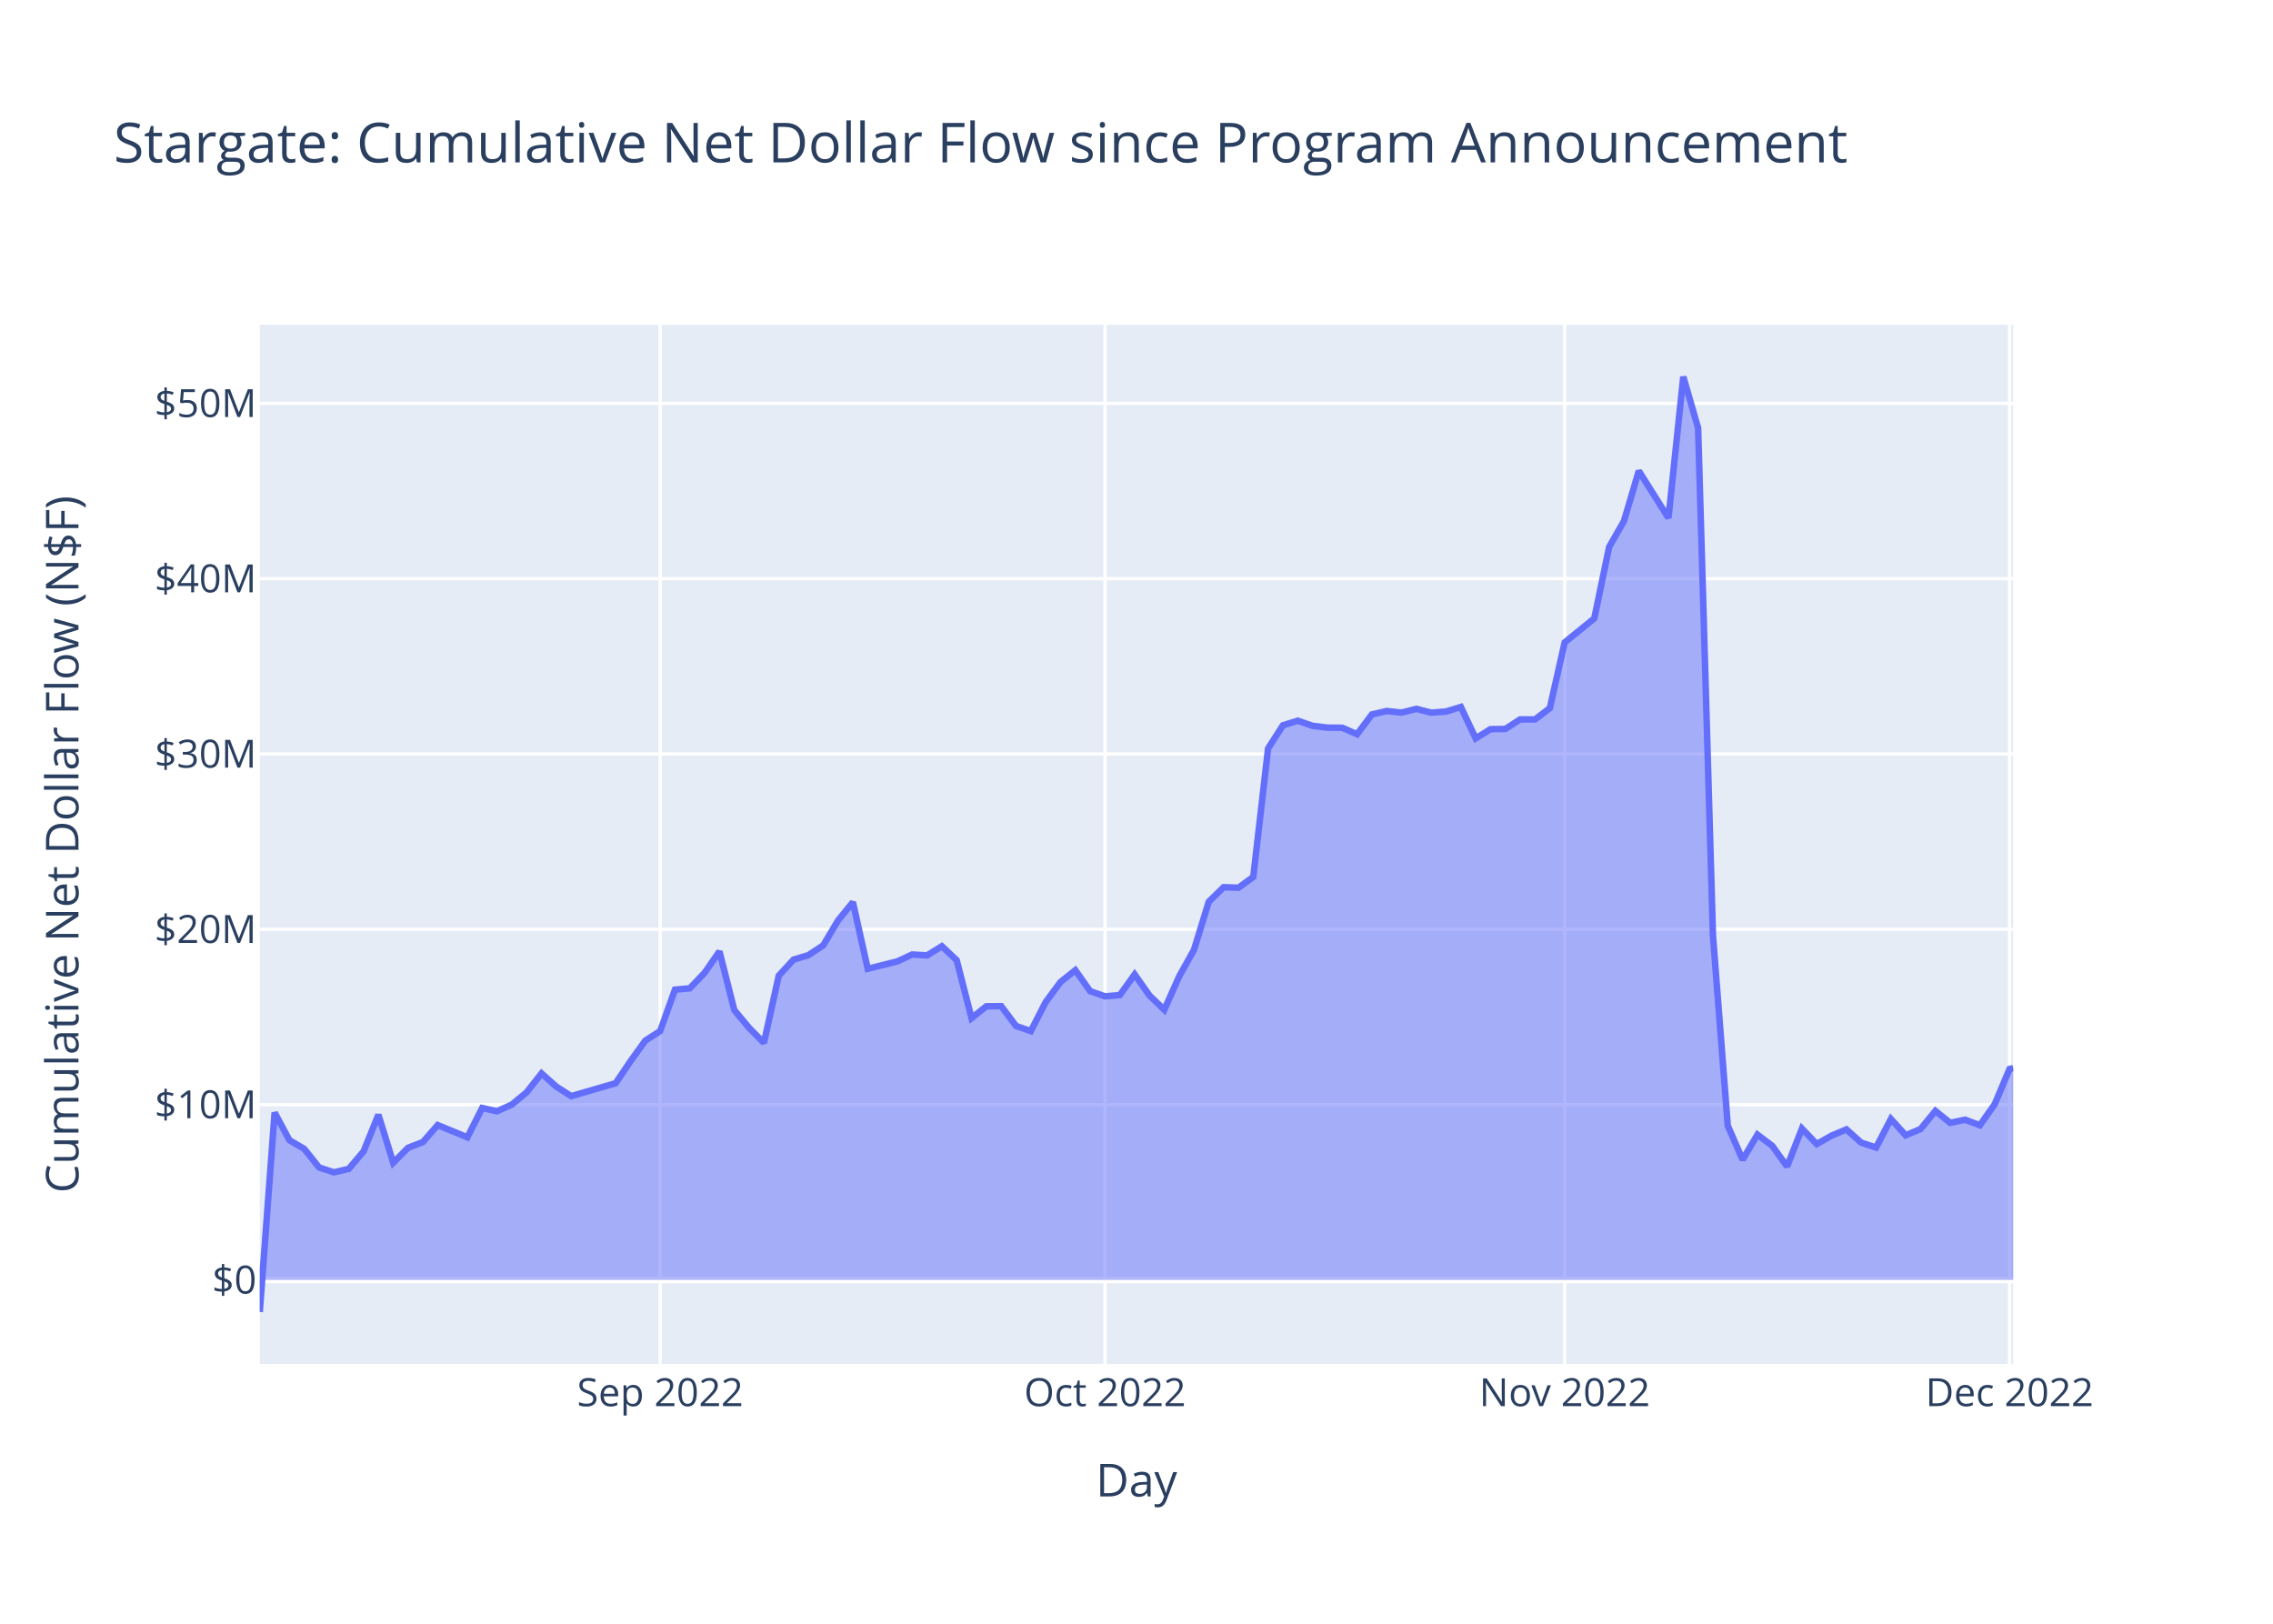
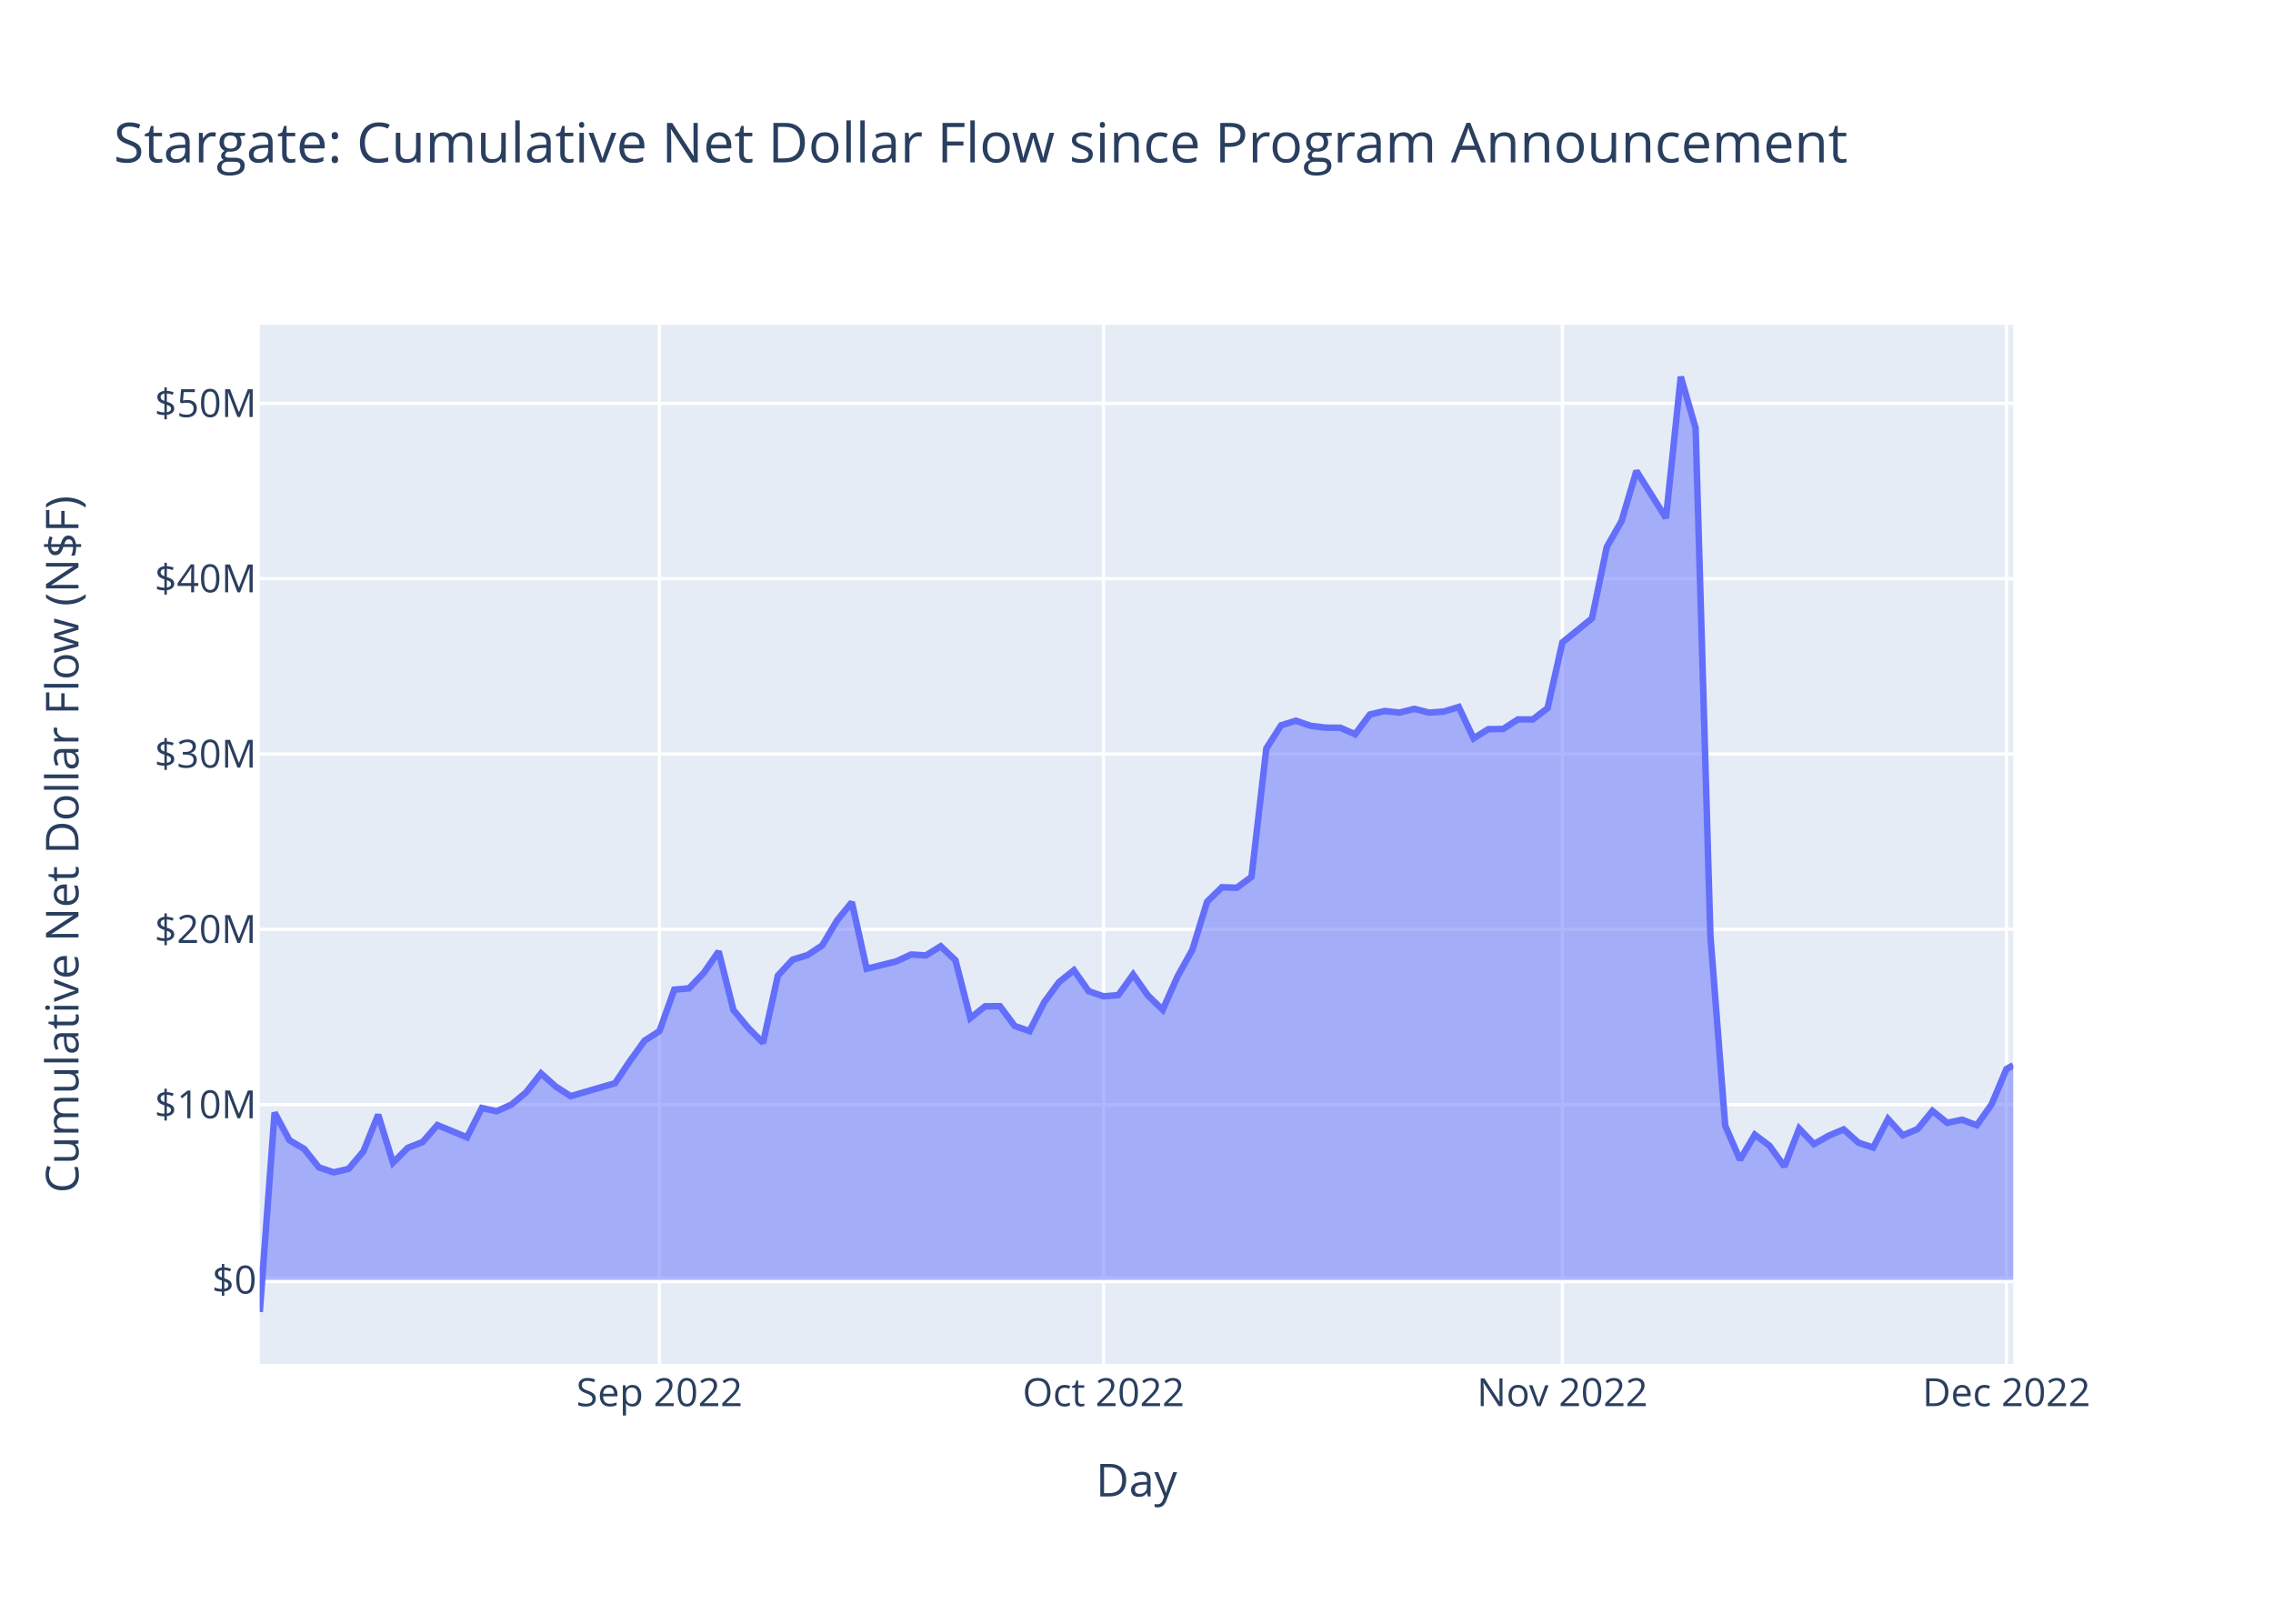
<svg xmlns="http://www.w3.org/2000/svg" class="main-svg" width="700" height="500" style="" viewBox="0 0 700 500">
  <rect x="0" y="0" width="700" height="500" style="fill: rgb(255, 255, 255); fill-opacity: 1;" />
-   <defs id="defs-874ace">
+   <defs id="defs-0507bf">
    <g class="clips">
-       <clipPath id="clip874acexyplot" class="plotclip">
+       <clipPath id="clip0507bfxyplot" class="plotclip">
        <rect width="540" height="320" />
      </clipPath>
-       <clipPath class="axesclip" id="clip874acex">
+       <clipPath class="axesclip" id="clip0507bfx">
        <rect x="80" y="0" width="540" height="500" />
      </clipPath>
-       <clipPath class="axesclip" id="clip874acey">
+       <clipPath class="axesclip" id="clip0507bfy">
        <rect x="0" y="100" width="700" height="320" />
      </clipPath>
-       <clipPath class="axesclip" id="clip874acexy">
+       <clipPath class="axesclip" id="clip0507bfxy">
        <rect x="80" y="100" width="540" height="320" />
      </clipPath>
    </g>
    <g class="gradients" />
    <g class="patterns" />
  </defs>
  <g class="bglayer">
    <rect class="bg" x="80" y="100" width="540" height="320" style="fill: rgb(229, 236, 246); fill-opacity: 1; stroke-width: 0;" />
  </g>
  <g class="layer-below">
    <g class="imagelayer" />
    <g class="shapelayer" />
  </g>
  <g class="cartesianlayer">
    <g class="subplot xy">
      <g class="layer-subplot">
        <g class="shapelayer" />
        <g class="imagelayer" />
      </g>
      <g class="minor-gridlayer">
        <g class="x" />
        <g class="y" />
      </g>
      <g class="gridlayer">
        <g class="x">
-           <path class="xgrid crisp" transform="translate(203.3,0)" d="M0,100v320" style="stroke: rgb(255, 255, 255); stroke-opacity: 1; stroke-width: 1px;" />
-           <path class="xgrid crisp" transform="translate(340.3,0)" d="M0,100v320" style="stroke: rgb(255, 255, 255); stroke-opacity: 1; stroke-width: 1px;" />
-           <path class="xgrid crisp" transform="translate(481.86,0)" d="M0,100v320" style="stroke: rgb(255, 255, 255); stroke-opacity: 1; stroke-width: 1px;" />
-           <path class="xgrid crisp" transform="translate(618.86,0)" d="M0,100v320" style="stroke: rgb(255, 255, 255); stroke-opacity: 1; stroke-width: 1px;" />
+           <path class="xgrid crisp" transform="translate(203.08,0)" d="M0,100v320" style="stroke: rgb(255, 255, 255); stroke-opacity: 1; stroke-width: 1px;" />
+           <path class="xgrid crisp" transform="translate(339.84,0)" d="M0,100v320" style="stroke: rgb(255, 255, 255); stroke-opacity: 1; stroke-width: 1px;" />
+           <path class="xgrid crisp" transform="translate(481.15,0)" d="M0,100v320" style="stroke: rgb(255, 255, 255); stroke-opacity: 1; stroke-width: 1px;" />
+           <path class="xgrid crisp" transform="translate(617.91,0)" d="M0,100v320" style="stroke: rgb(255, 255, 255); stroke-opacity: 1; stroke-width: 1px;" />
        </g>
        <g class="y">
          <path class="ygrid crisp" transform="translate(0,340.15)" d="M80,0h540" style="stroke: rgb(255, 255, 255); stroke-opacity: 1; stroke-width: 1px;" />
          <path class="ygrid crisp" transform="translate(0,286.16)" d="M80,0h540" style="stroke: rgb(255, 255, 255); stroke-opacity: 1; stroke-width: 1px;" />
          <path class="ygrid crisp" transform="translate(0,232.18)" d="M80,0h540" style="stroke: rgb(255, 255, 255); stroke-opacity: 1; stroke-width: 1px;" />
          <path class="ygrid crisp" transform="translate(0,178.19)" d="M80,0h540" style="stroke: rgb(255, 255, 255); stroke-opacity: 1; stroke-width: 1px;" />
          <path class="ygrid crisp" transform="translate(0,124.21)" d="M80,0h540" style="stroke: rgb(255, 255, 255); stroke-opacity: 1; stroke-width: 1px;" />
        </g>
      </g>
      <g class="zerolinelayer">
        <path class="yzl zl crisp" transform="translate(0,394.13)" d="M80,0h540" style="stroke: rgb(255, 255, 255); stroke-opacity: 1; stroke-width: 2px;" />
      </g>
      <path class="xlines-below" />
      <path class="ylines-below" />
      <g class="overlines-below" />
      <g class="xaxislayer-below" />
      <g class="yaxislayer-below" />
      <g class="overaxes-below" />
-       <g class="plot" transform="translate(80,100)" clip-path="url(#clip874acexyplot)">
+       <g class="plot" transform="translate(80,100)" clip-path="url(#clip0507bfxyplot)">
        <g class="scatterlayer mlayer">
-           <g class="trace scatter trace259d51" style="stroke-miterlimit: 2;">
+           <g class="trace scatter tracee7f409" style="stroke-miterlimit: 2;">
            <g class="fills">
              <g>
-                 <path class="js-fill" d="M540,294.13L0,294.13L0,304L4.57,242.6L9.13,251.1L13.7,253.78L18.27,259.5L22.83,261L27.4,259.94L31.97,254.54L36.53,243.26L41.1,258.04L45.67,253.44L50.23,251.67L54.8,246.45L63.93,250.21L68.5,241.19L73.07,242.19L77.63,240.13L82.2,236.34L86.77,230.54L91.33,234.6L95.9,237.53L109.6,233.55L114.17,226.77L118.73,220.44L123.3,217.51L127.86,204.74L132.43,204.33L137,199.55L141.56,192.97L146.13,211.02L150.7,216.52L155.26,221.13L159.83,200.43L164.4,195.49L168.96,194.12L173.53,191.1L178.1,183.42L182.66,177.82L187.23,198.32L196.36,196.04L200.93,193.92L205.5,194.2L210.06,191.38L214.63,195.69L219.2,213.51L223.76,209.87L228.33,209.82L232.9,215.92L237.46,217.51L242.03,208.57L246.6,202.4L251.16,198.75L255.73,205.22L260.3,206.8L264.86,206.42L269.43,200.07L274,206.54L278.56,210.93L283.13,200.69L287.7,192.48L292.26,177.66L296.83,173.2L301.4,173.36L305.96,170.03L310.53,130.46L315.1,123.34L319.66,121.93L324.23,123.51L328.8,124.06L333.36,124.1L337.93,126.09L342.5,120L347.06,118.94L351.63,119.43L356.19,118.28L360.76,119.44L365.33,119.1L369.89,117.7L374.46,127.36L379.03,124.53L383.59,124.47L388.16,121.52L392.73,121.54L397.29,118.06L401.86,97.82L410.99,90.41L415.56,68.42L420.13,60.42L424.69,45.01L433.83,59.51L438.39,16L442.96,31.82L447.53,188.07L452.09,246.62L456.66,257.11L461.23,249.4L465.79,252.84L470.36,259.2L474.93,247.53L479.49,252.29L484.06,249.7L488.63,247.78L493.19,251.86L497.76,253.35L502.33,244.57L506.89,249.59L511.46,247.67L516.03,242.09L520.59,245.76L525.16,244.79L529.73,246.5L534.29,240.03L538.86,229.18L540,228.89" style="fill: rgb(99, 110, 250); fill-opacity: 0.5; stroke-width: 0;" />
+                 <path class="js-fill" d="M540,294.13L0,294.13L0,304L4.56,242.6L9.12,251.1L13.68,253.78L18.23,259.5L22.79,261L27.35,259.94L31.91,254.54L36.47,243.26L41.03,258.04L45.59,253.44L50.14,251.67L54.7,246.45L63.82,250.21L68.38,241.19L72.94,242.19L77.5,240.13L82.05,236.34L86.61,230.54L91.17,234.6L95.73,237.53L109.41,233.55L113.96,226.77L118.52,220.44L123.08,217.51L127.64,204.74L132.2,204.33L136.76,199.55L141.32,192.97L145.87,211.02L150.43,216.52L154.99,221.13L159.55,200.43L164.11,195.49L168.67,194.12L173.23,191.1L177.78,183.42L182.34,177.82L186.9,198.32L196.02,196.04L200.58,193.92L205.14,194.2L209.69,191.38L214.25,195.69L218.81,213.51L223.37,209.87L227.93,209.82L232.49,215.92L237.05,217.51L241.6,208.57L246.16,202.4L250.72,198.75L255.28,205.22L259.84,206.8L264.4,206.42L268.96,200.07L273.51,206.54L278.07,210.93L282.63,200.69L287.19,192.48L291.75,177.66L296.31,173.2L300.87,173.36L305.42,170.03L309.98,130.46L314.54,123.34L319.1,121.93L323.66,123.51L328.22,124.06L332.78,124.1L337.33,126.09L341.89,120L346.45,118.94L351.01,119.43L355.57,118.28L360.13,119.44L364.69,119.1L369.24,117.7L373.8,127.36L378.36,124.53L382.92,124.47L387.48,121.52L392.04,121.54L396.6,118.06L401.15,97.82L410.27,90.41L414.83,68.42L419.39,60.42L423.95,45.01L433.06,59.51L437.62,16L442.18,31.82L446.74,188.07L451.3,246.62L455.86,257.11L460.42,249.4L464.97,252.84L469.53,259.2L474.09,247.53L478.65,252.29L483.21,249.7L487.77,247.78L492.33,251.86L496.88,253.35L501.44,244.57L506,249.59L510.56,247.67L515.12,242.09L519.68,245.76L524.24,244.79L528.79,246.5L533.35,240.03L537.91,229.18L540,228.03" style="fill: rgb(99, 110, 250); fill-opacity: 0.5; stroke-width: 0;" />
              </g>
            </g>
            <g class="errorbars" />
            <g class="lines">
-               <path class="js-line" d="M0,304L4.57,242.6L9.13,251.1L13.7,253.78L18.27,259.5L22.83,261L27.4,259.94L31.97,254.54L36.53,243.26L41.1,258.04L45.67,253.44L50.23,251.67L54.8,246.45L63.93,250.21L68.5,241.19L73.07,242.19L77.63,240.13L82.2,236.34L86.77,230.54L91.33,234.6L95.9,237.53L109.6,233.55L114.17,226.77L118.73,220.44L123.3,217.51L127.86,204.74L132.43,204.33L137,199.55L141.56,192.97L146.13,211.02L150.7,216.52L155.26,221.13L159.83,200.43L164.4,195.49L168.96,194.12L173.53,191.1L178.1,183.42L182.66,177.82L187.23,198.32L196.36,196.04L200.93,193.92L205.5,194.2L210.06,191.38L214.63,195.69L219.2,213.51L223.76,209.87L228.33,209.82L232.9,215.92L237.46,217.51L242.03,208.57L246.6,202.4L251.16,198.75L255.73,205.22L260.3,206.8L264.86,206.42L269.43,200.07L274,206.54L278.56,210.93L283.13,200.69L287.7,192.48L292.26,177.66L296.83,173.2L301.4,173.36L305.96,170.03L310.53,130.46L315.1,123.34L319.66,121.93L324.23,123.51L328.8,124.06L333.36,124.1L337.93,126.09L342.5,120L347.06,118.94L351.63,119.43L356.19,118.28L360.76,119.44L365.33,119.1L369.89,117.7L374.46,127.36L379.03,124.53L383.59,124.47L388.16,121.52L392.73,121.54L397.29,118.06L401.86,97.82L410.99,90.41L415.56,68.42L420.13,60.42L424.69,45.01L433.83,59.51L438.39,16L442.96,31.82L447.53,188.07L452.09,246.62L456.66,257.11L461.23,249.4L465.79,252.84L470.36,259.2L474.93,247.53L479.49,252.29L484.06,249.7L488.63,247.78L493.19,251.86L497.76,253.35L502.33,244.57L506.89,249.59L511.46,247.67L516.03,242.09L520.59,245.76L525.16,244.79L529.73,246.5L534.29,240.03L538.86,229.18L540,228.89" style="vector-effect: non-scaling-stroke; fill: none; stroke: rgb(99, 110, 250); stroke-opacity: 1; stroke-width: 2px; opacity: 1;" />
+               <path class="js-line" d="M0,304L4.56,242.6L9.12,251.1L13.68,253.78L18.23,259.5L22.79,261L27.35,259.94L31.91,254.54L36.47,243.26L41.03,258.04L45.59,253.44L50.14,251.67L54.7,246.45L63.82,250.21L68.38,241.19L72.94,242.19L77.5,240.13L82.05,236.34L86.61,230.54L91.17,234.6L95.73,237.53L109.41,233.55L113.96,226.77L118.52,220.44L123.08,217.51L127.64,204.74L132.2,204.33L136.76,199.55L141.32,192.97L145.87,211.02L150.43,216.52L154.99,221.13L159.55,200.43L164.11,195.49L168.67,194.12L173.23,191.1L177.78,183.42L182.34,177.82L186.9,198.32L196.02,196.04L200.58,193.92L205.14,194.2L209.69,191.38L214.25,195.69L218.81,213.51L223.37,209.87L227.93,209.82L232.49,215.92L237.05,217.51L241.6,208.57L246.16,202.4L250.72,198.75L255.28,205.22L259.84,206.8L264.4,206.42L268.96,200.07L273.51,206.54L278.07,210.93L282.63,200.69L287.19,192.48L291.75,177.66L296.31,173.2L300.87,173.36L305.42,170.03L309.98,130.46L314.54,123.34L319.1,121.93L323.66,123.51L328.22,124.06L332.78,124.1L337.33,126.09L341.89,120L346.45,118.94L351.01,119.43L355.57,118.28L360.13,119.44L364.69,119.1L369.24,117.7L373.8,127.36L378.36,124.53L382.92,124.47L387.48,121.52L392.04,121.54L396.6,118.06L401.15,97.82L410.27,90.41L414.83,68.42L419.39,60.42L423.95,45.01L433.06,59.51L437.62,16L442.18,31.82L446.74,188.07L451.3,246.62L455.86,257.11L460.42,249.4L464.97,252.84L469.53,259.2L474.09,247.53L478.65,252.29L483.21,249.7L487.77,247.78L492.33,251.86L496.88,253.35L501.44,244.57L506,249.59L510.56,247.67L515.12,242.09L519.68,245.76L524.24,244.79L528.79,246.5L533.35,240.03L537.91,229.18L540,228.03" style="vector-effect: non-scaling-stroke; fill: none; stroke: rgb(99, 110, 250); stroke-opacity: 1; stroke-width: 2px; opacity: 1;" />
            </g>
            <g class="points" />
            <g class="text" />
          </g>
        </g>
      </g>
      <g class="overplot" />
      <path class="xlines-above crisp" d="M0,0" style="fill: none;" />
      <path class="ylines-above crisp" d="M0,0" style="fill: none;" />
      <g class="overlines-above" />
      <g class="xaxislayer-above">
        <g class="xtick">
-           <text text-anchor="middle" x="0" y="433" transform="translate(203.3,0)" style="font-family: 'Open Sans', verdana, arial, sans-serif; font-size: 12px; fill: rgb(42, 63, 95); fill-opacity: 1; white-space: pre; opacity: 1;">Sep 2022</text>
+           <text text-anchor="middle" x="0" y="433" transform="translate(203.08,0)" style="font-family: 'Open Sans', verdana, arial, sans-serif; font-size: 12px; fill: rgb(42, 63, 95); fill-opacity: 1; white-space: pre; opacity: 1;">Sep 2022</text>
        </g>
        <g class="xtick">
-           <text text-anchor="middle" x="0" y="433" style="font-family: 'Open Sans', verdana, arial, sans-serif; font-size: 12px; fill: rgb(42, 63, 95); fill-opacity: 1; white-space: pre; opacity: 1;" transform="translate(340.3,0)">Oct 2022</text>
+           <text text-anchor="middle" x="0" y="433" style="font-family: 'Open Sans', verdana, arial, sans-serif; font-size: 12px; fill: rgb(42, 63, 95); fill-opacity: 1; white-space: pre; opacity: 1;" transform="translate(339.84,0)">Oct 2022</text>
        </g>
        <g class="xtick">
-           <text text-anchor="middle" x="0" y="433" style="font-family: 'Open Sans', verdana, arial, sans-serif; font-size: 12px; fill: rgb(42, 63, 95); fill-opacity: 1; white-space: pre; opacity: 1;" transform="translate(481.86,0)">Nov 2022</text>
+           <text text-anchor="middle" x="0" y="433" style="font-family: 'Open Sans', verdana, arial, sans-serif; font-size: 12px; fill: rgb(42, 63, 95); fill-opacity: 1; white-space: pre; opacity: 1;" transform="translate(481.15,0)">Nov 2022</text>
        </g>
        <g class="xtick">
-           <text text-anchor="middle" x="0" y="433" style="font-family: 'Open Sans', verdana, arial, sans-serif; font-size: 12px; fill: rgb(42, 63, 95); fill-opacity: 1; white-space: pre; opacity: 1;" transform="translate(618.86,0)">Dec 2022</text>
+           <text text-anchor="middle" x="0" y="433" style="font-family: 'Open Sans', verdana, arial, sans-serif; font-size: 12px; fill: rgb(42, 63, 95); fill-opacity: 1; white-space: pre; opacity: 1;" transform="translate(617.91,0)">Dec 2022</text>
        </g>
      </g>
      <g class="yaxislayer-above">
        <g class="ytick">
          <text text-anchor="end" x="79" y="4.2" transform="translate(0,394.13)" style="font-family: 'Open Sans', verdana, arial, sans-serif; font-size: 12px; fill: rgb(42, 63, 95); fill-opacity: 1; white-space: pre; opacity: 1;">$0</text>
        </g>
        <g class="ytick">
          <text text-anchor="end" x="79" y="4.2" style="font-family: 'Open Sans', verdana, arial, sans-serif; font-size: 12px; fill: rgb(42, 63, 95); fill-opacity: 1; white-space: pre; opacity: 1;" transform="translate(0,340.15)">$10M</text>
        </g>
        <g class="ytick">
          <text text-anchor="end" x="79" y="4.2" style="font-family: 'Open Sans', verdana, arial, sans-serif; font-size: 12px; fill: rgb(42, 63, 95); fill-opacity: 1; white-space: pre; opacity: 1;" transform="translate(0,286.16)">$20M</text>
        </g>
        <g class="ytick">
          <text text-anchor="end" x="79" y="4.2" style="font-family: 'Open Sans', verdana, arial, sans-serif; font-size: 12px; fill: rgb(42, 63, 95); fill-opacity: 1; white-space: pre; opacity: 1;" transform="translate(0,232.18)">$30M</text>
        </g>
        <g class="ytick">
          <text text-anchor="end" x="79" y="4.2" style="font-family: 'Open Sans', verdana, arial, sans-serif; font-size: 12px; fill: rgb(42, 63, 95); fill-opacity: 1; white-space: pre; opacity: 1;" transform="translate(0,178.19)">$40M</text>
        </g>
        <g class="ytick">
          <text text-anchor="end" x="79" y="4.2" style="font-family: 'Open Sans', verdana, arial, sans-serif; font-size: 12px; fill: rgb(42, 63, 95); fill-opacity: 1; white-space: pre; opacity: 1;" transform="translate(0,124.21)">$50M</text>
        </g>
      </g>
      <g class="overaxes-above" />
    </g>
  </g>
  <g class="polarlayer" />
  <g class="smithlayer" />
  <g class="ternarylayer" />
  <g class="geolayer" />
  <g class="funnelarealayer" />
  <g class="pielayer" />
  <g class="iciclelayer" />
  <g class="treemaplayer" />
  <g class="sunburstlayer" />
  <g class="glimages" />
-   <defs id="topdefs-874ace">
+   <defs id="topdefs-0507bf">
    <g class="clips" />
  </defs>
  <g class="layer-above">
    <g class="imagelayer" />
    <g class="shapelayer" />
  </g>
  <g class="infolayer">
    <g class="g-gtitle">
      <text class="gtitle" x="35" y="50" text-anchor="start" dy="0em" style="font-family: 'Open Sans', verdana, arial, sans-serif; font-size: 17px; fill: rgb(42, 63, 95); opacity: 1; font-weight: normal; white-space: pre;">Stargate: Cumulative Net Dollar Flow since Program Announcement</text>
    </g>
    <g class="g-xtitle">
      <text class="xtitle" x="350" y="460.8" text-anchor="middle" style="font-family: 'Open Sans', verdana, arial, sans-serif; font-size: 14px; fill: rgb(42, 63, 95); opacity: 1; font-weight: normal; white-space: pre;">Day</text>
    </g>
    <g class="g-ytitle">
      <text class="ytitle" transform="rotate(-90,24.16875,260)" x="24.169" y="260" text-anchor="middle" style="font-family: 'Open Sans', verdana, arial, sans-serif; font-size: 14px; fill: rgb(42, 63, 95); opacity: 1; font-weight: normal; white-space: pre;">Cumulative Net Dollar Flow (N$F)</text>
    </g>
  </g>
</svg>
